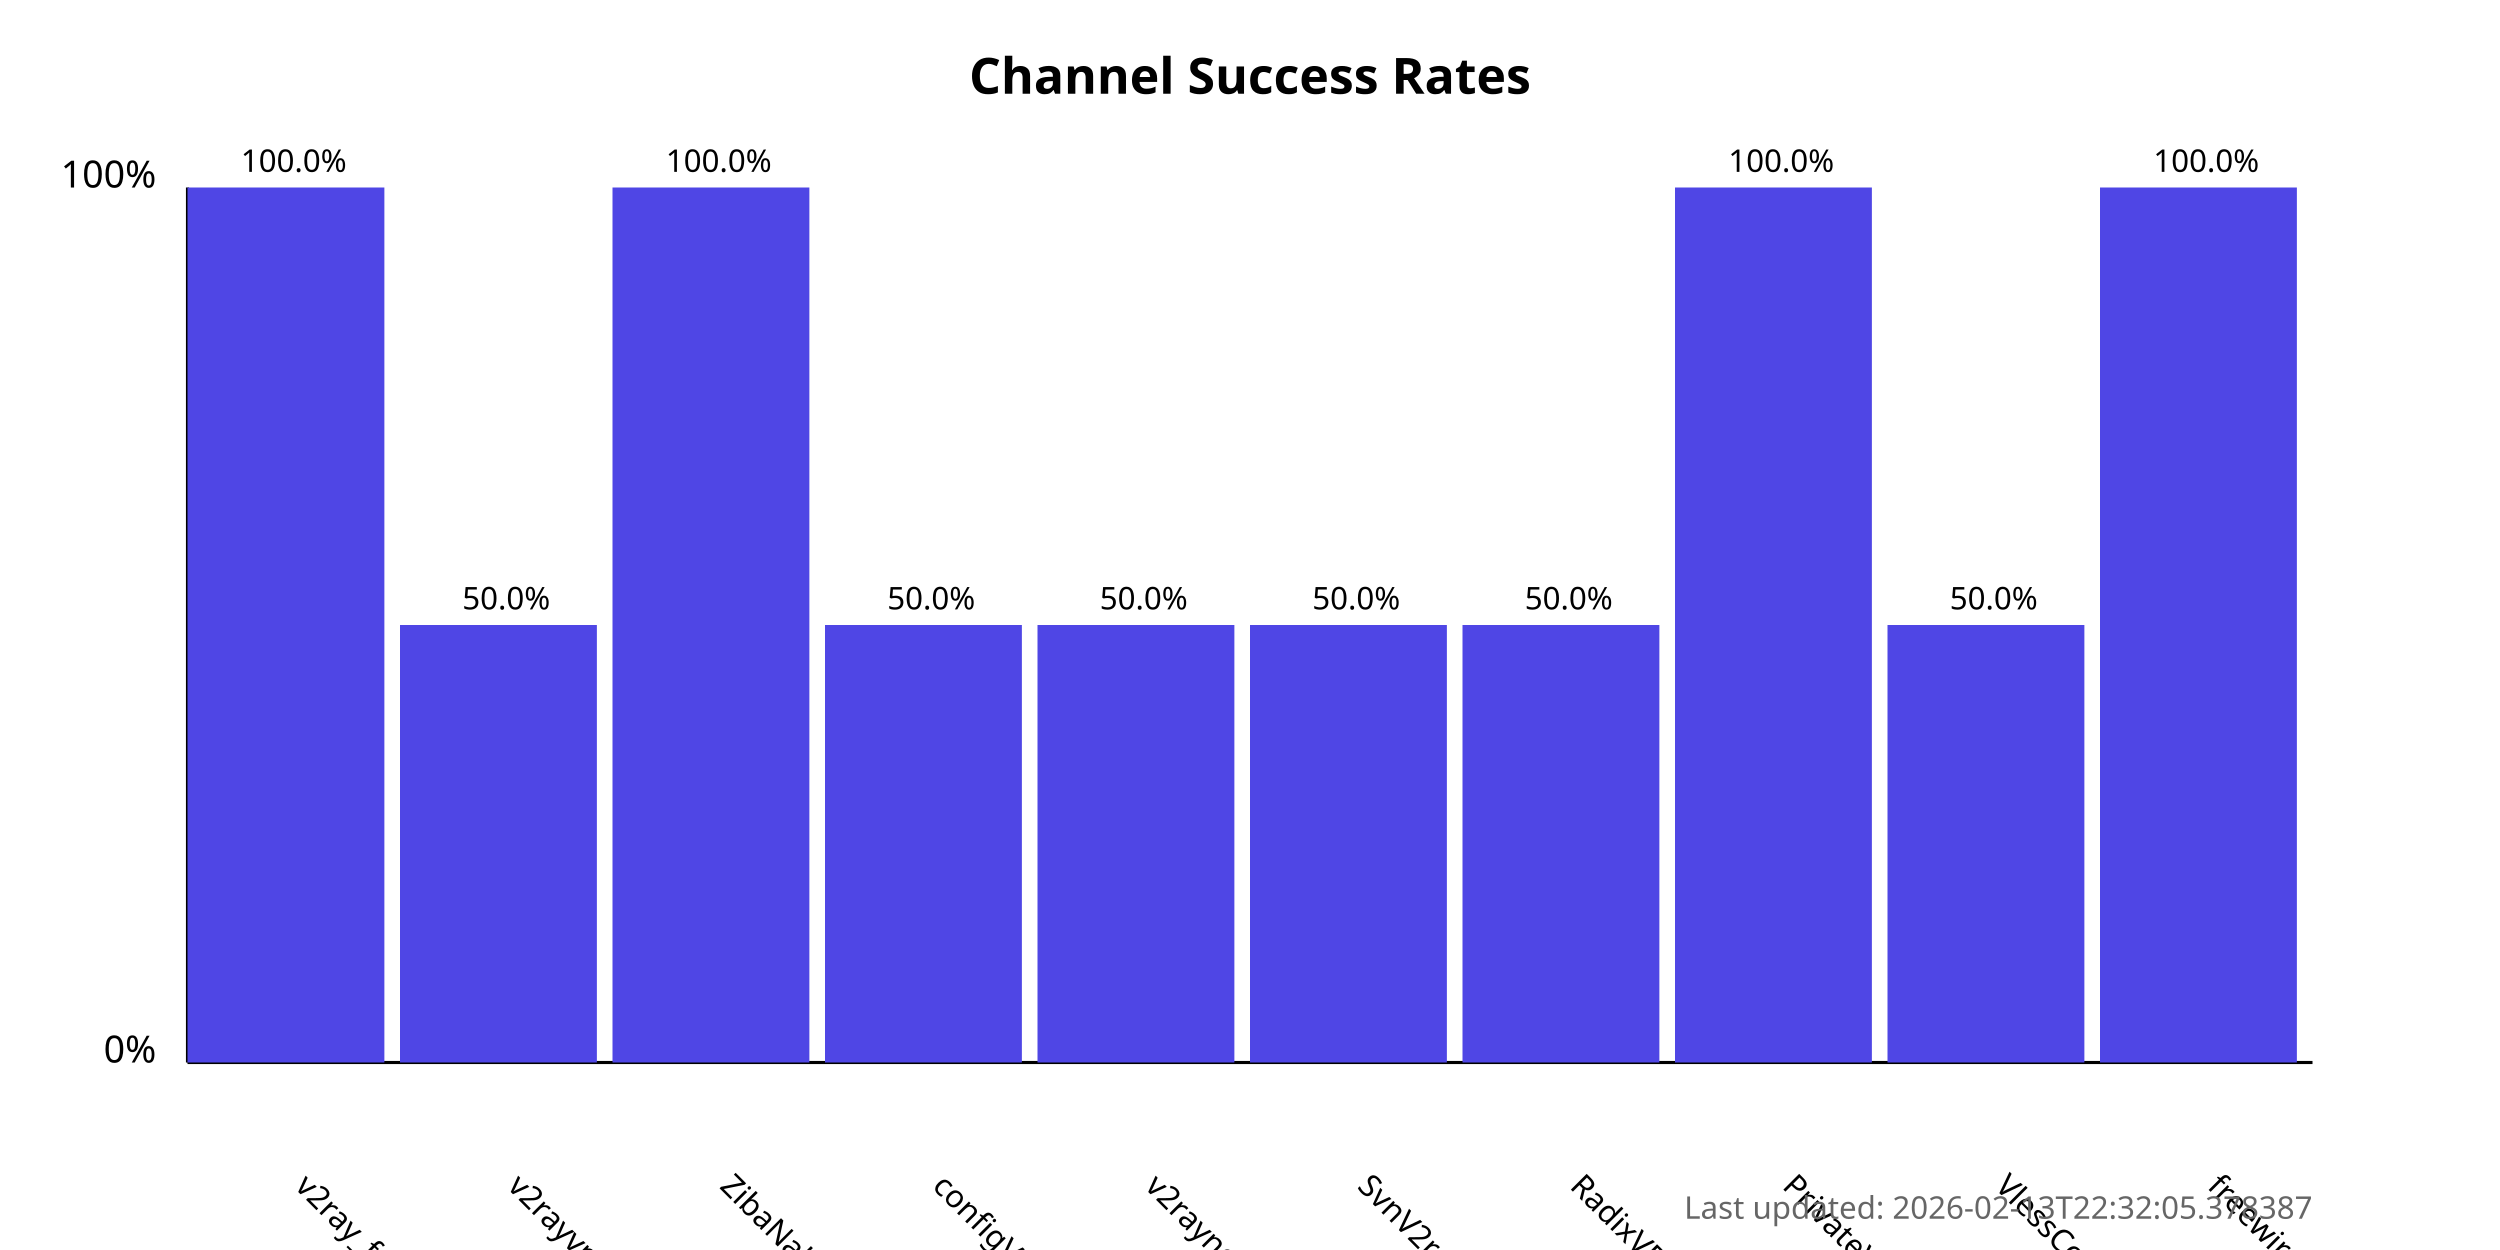
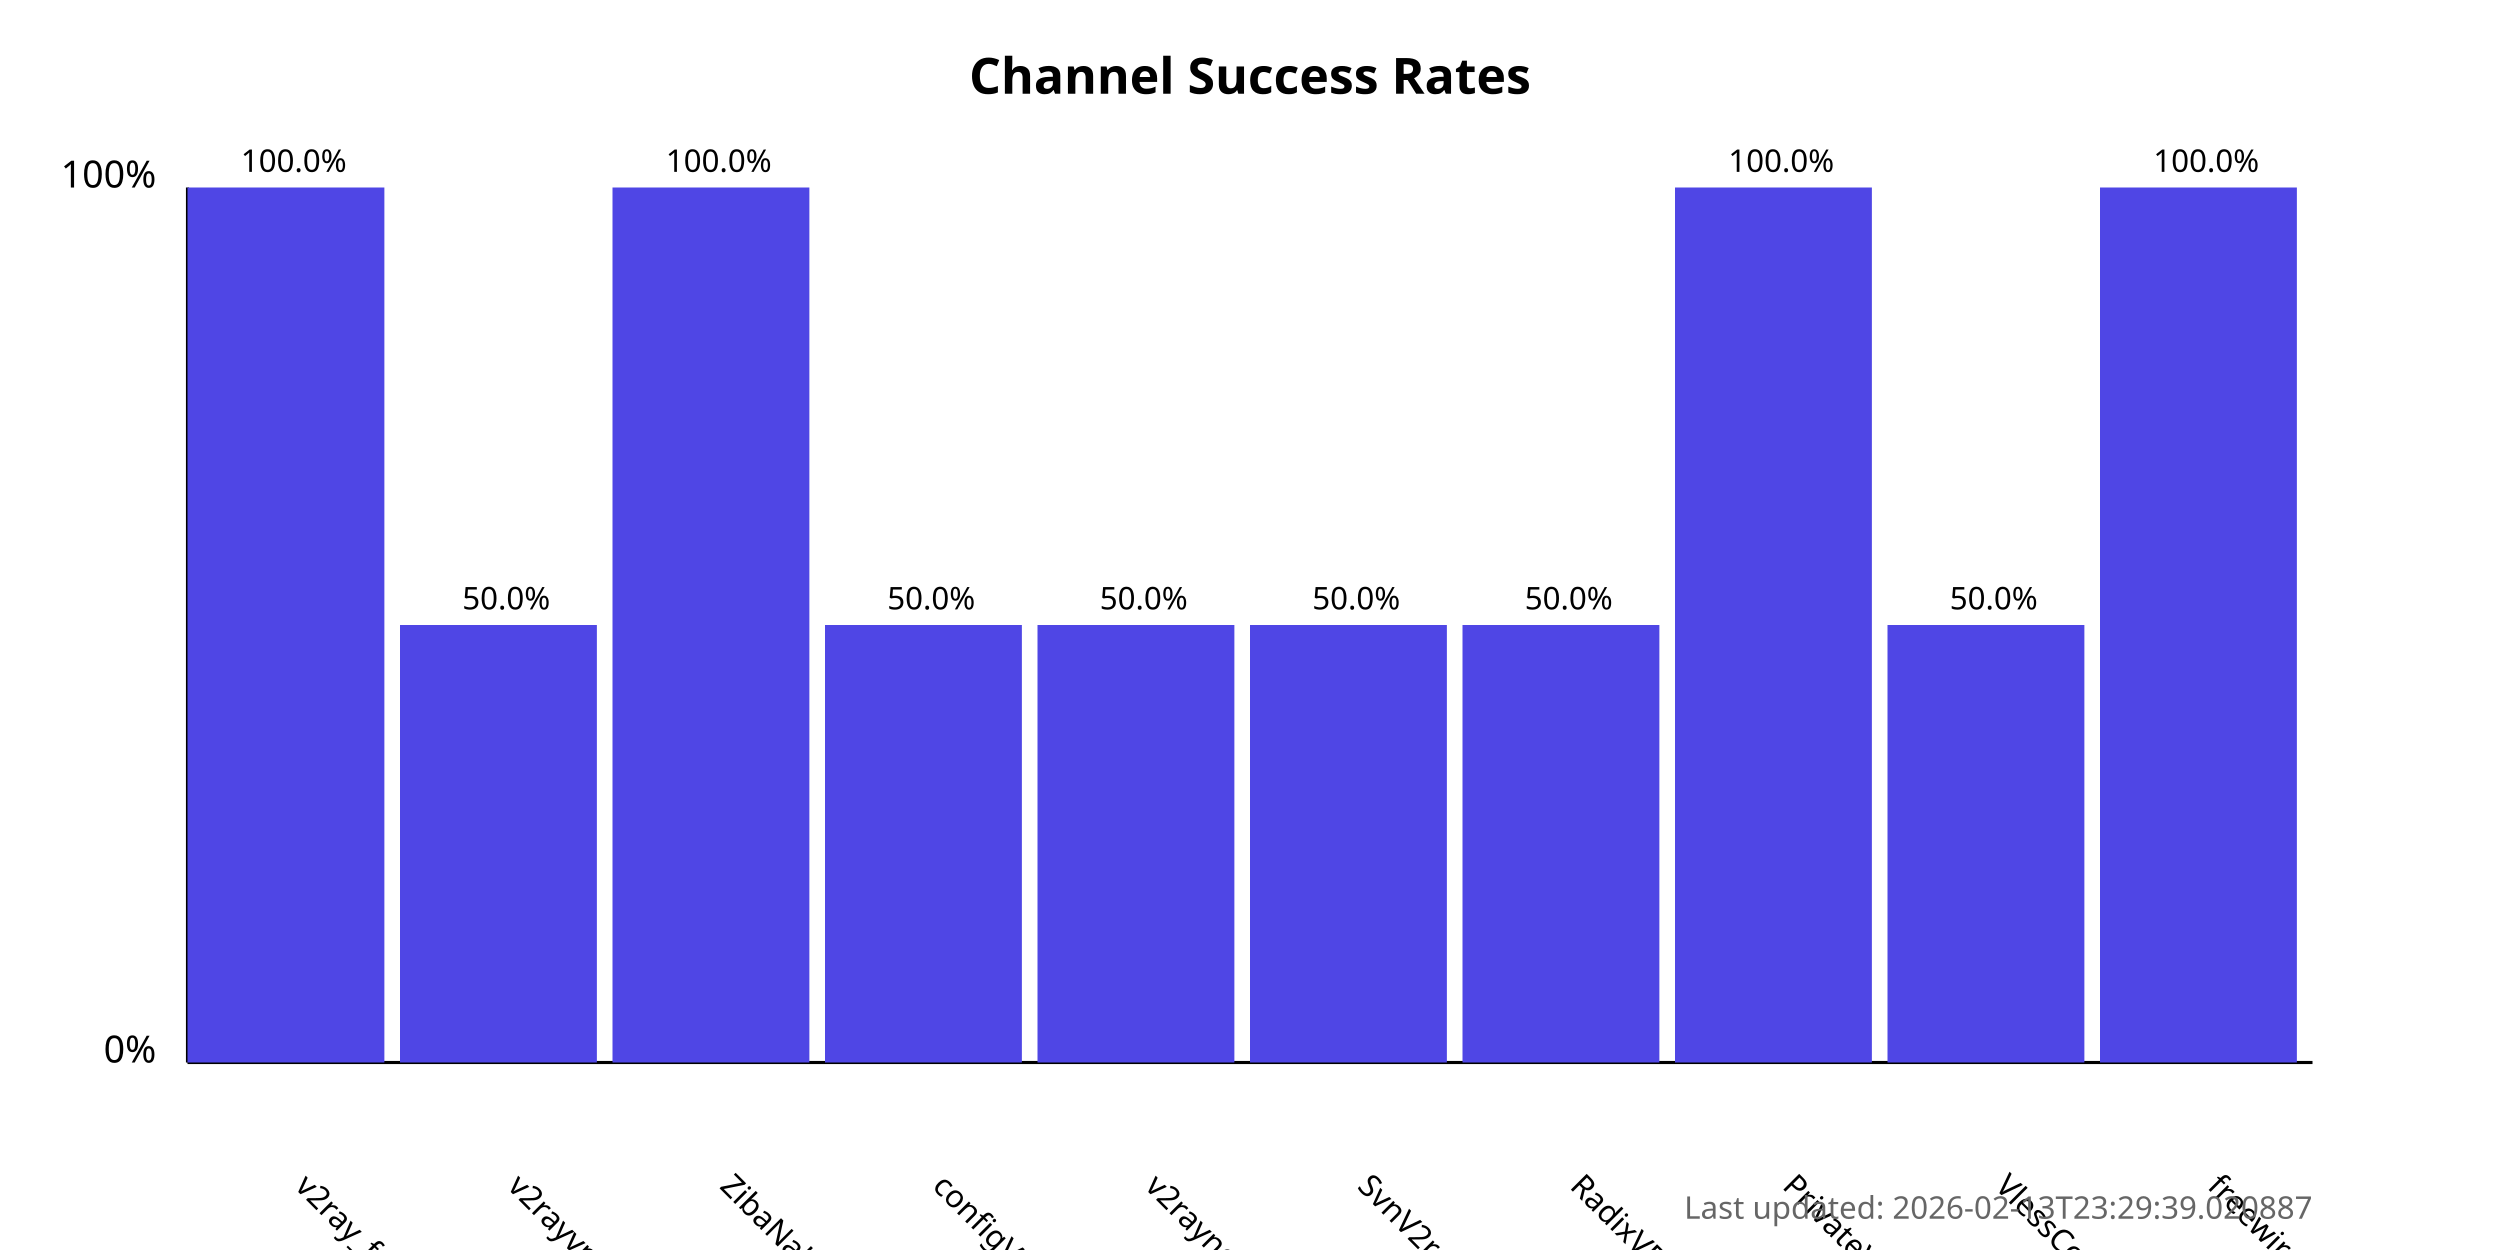
<svg xmlns="http://www.w3.org/2000/svg" width="800" height="400">
  <style>
            .chart-title { font: bold 16px sans-serif; }
            .axis-label { font: 12px sans-serif; }
            .tick-label { font: 10px sans-serif; }
            .bar { fill: #4f46e5; }
            .bar:hover { fill: #6366f1; }
            .timestamp { font: 10px sans-serif; fill: #666; }
        </style>
  <text x="400.0" y="30" text-anchor="middle" class="chart-title">
            Channel Success Rates
        </text>
  <line x1="60" y1="340" x2="60" y2="60" stroke="black" stroke-width="1" />
  <line x1="60" y1="340" x2="740" y2="340" stroke="black" stroke-width="1" />
  <text x="50" y="340" text-anchor="end" class="axis-label">0%</text>
  <text x="50" y="60" text-anchor="end" class="axis-label">100%</text>
  <g>
    <rect x="60" y="60.0" width="63.0" height="280.0" class="bar" />
    <text x="94.0" y="380" transform="rotate(45, 94.0, 380)" text-anchor="start" class="tick-label">
                v2ray_free_conf
            </text>
    <text x="94.0" y="55.0" text-anchor="middle" class="tick-label">
                100.0%
            </text>
  </g>
  <g>
    <rect x="128.0" y="200.0" width="63.0" height="140.0" class="bar" />
    <text x="162.0" y="380" transform="rotate(45, 162.0, 380)" text-anchor="start" class="tick-label">
                v2rayvpno
            </text>
    <text x="162.0" y="195.0" text-anchor="middle" class="tick-label">
                50.0%
            </text>
  </g>
  <g>
    <rect x="196.0" y="60.0" width="63.0" height="280.0" class="bar" />
    <text x="230.0" y="380" transform="rotate(45, 230.0, 380)" text-anchor="start" class="tick-label">
                ZibaNabz
            </text>
    <text x="230.0" y="55.0" text-anchor="middle" class="tick-label">
                100.0%
            </text>
  </g>
  <g>
    <rect x="264.0" y="200.0" width="63.0" height="140.0" class="bar" />
    <text x="298.0" y="380" transform="rotate(45, 298.0, 380)" text-anchor="start" class="tick-label">
                configV2rayForFree
            </text>
    <text x="298.0" y="195.0" text-anchor="middle" class="tick-label">
                50.0%
            </text>
  </g>
  <g>
    <rect x="332.0" y="200.0" width="63.0" height="140.0" class="bar" />
    <text x="366.0" y="380" transform="rotate(45, 366.0, 380)" text-anchor="start" class="tick-label">
                v2rayngvpn
            </text>
    <text x="366.0" y="195.0" text-anchor="middle" class="tick-label">
                50.0%
            </text>
  </g>
  <g>
    <rect x="400.0" y="200.0" width="63.0" height="140.0" class="bar" />
    <text x="434.0" y="380" transform="rotate(45, 434.0, 380)" text-anchor="start" class="tick-label">
                SvnV2ray
            </text>
    <text x="434.0" y="195.0" text-anchor="middle" class="tick-label">
                50.0%
            </text>
  </g>
  <g>
    <rect x="468.0" y="200.0" width="63.0" height="140.0" class="bar" />
    <text x="502.0" y="380" transform="rotate(45, 502.0, 380)" text-anchor="start" class="tick-label">
                RadixVPN
            </text>
    <text x="502.0" y="195.0" text-anchor="middle" class="tick-label">
                50.0%
            </text>
  </g>
  <g>
    <rect x="536.0" y="60.0" width="63.0" height="280.0" class="bar" />
    <text x="570.0" y="380" transform="rotate(45, 570.0, 380)" text-anchor="start" class="tick-label">
                PrivateVPNs
            </text>
    <text x="570.0" y="55.0" text-anchor="middle" class="tick-label">
                100.0%
            </text>
  </g>
  <g>
    <rect x="604.0" y="200.0" width="63.0" height="140.0" class="bar" />
    <text x="638.0" y="380" transform="rotate(45, 638.0, 380)" text-anchor="start" class="tick-label">
                VlessConfig
            </text>
    <text x="638.0" y="195.0" text-anchor="middle" class="tick-label">
                50.0%
            </text>
  </g>
  <g>
    <rect x="672.0" y="60.0" width="63.0" height="280.0" class="bar" />
    <text x="706.0" y="380" transform="rotate(45, 706.0, 380)" text-anchor="start" class="tick-label">
                freewireguard
            </text>
    <text x="706.0" y="55.0" text-anchor="middle" class="tick-label">
                100.0%
            </text>
  </g>
  <text x="740" y="390" text-anchor="end" class="timestamp">
-             Last updated: 2026-02-13T22:32:05.378387
+             Last updated: 2026-02-13T23:29:39.020887
        </text>
</svg>
